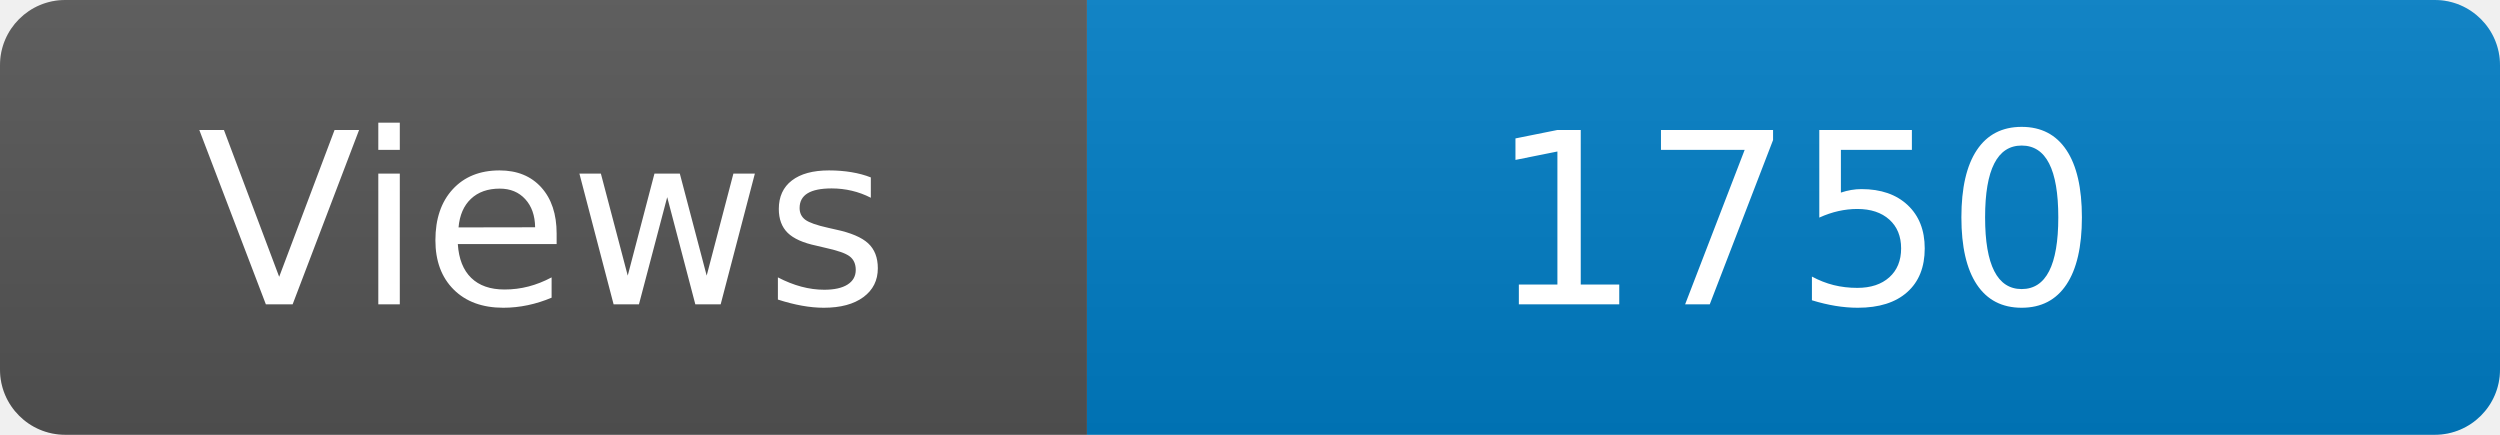
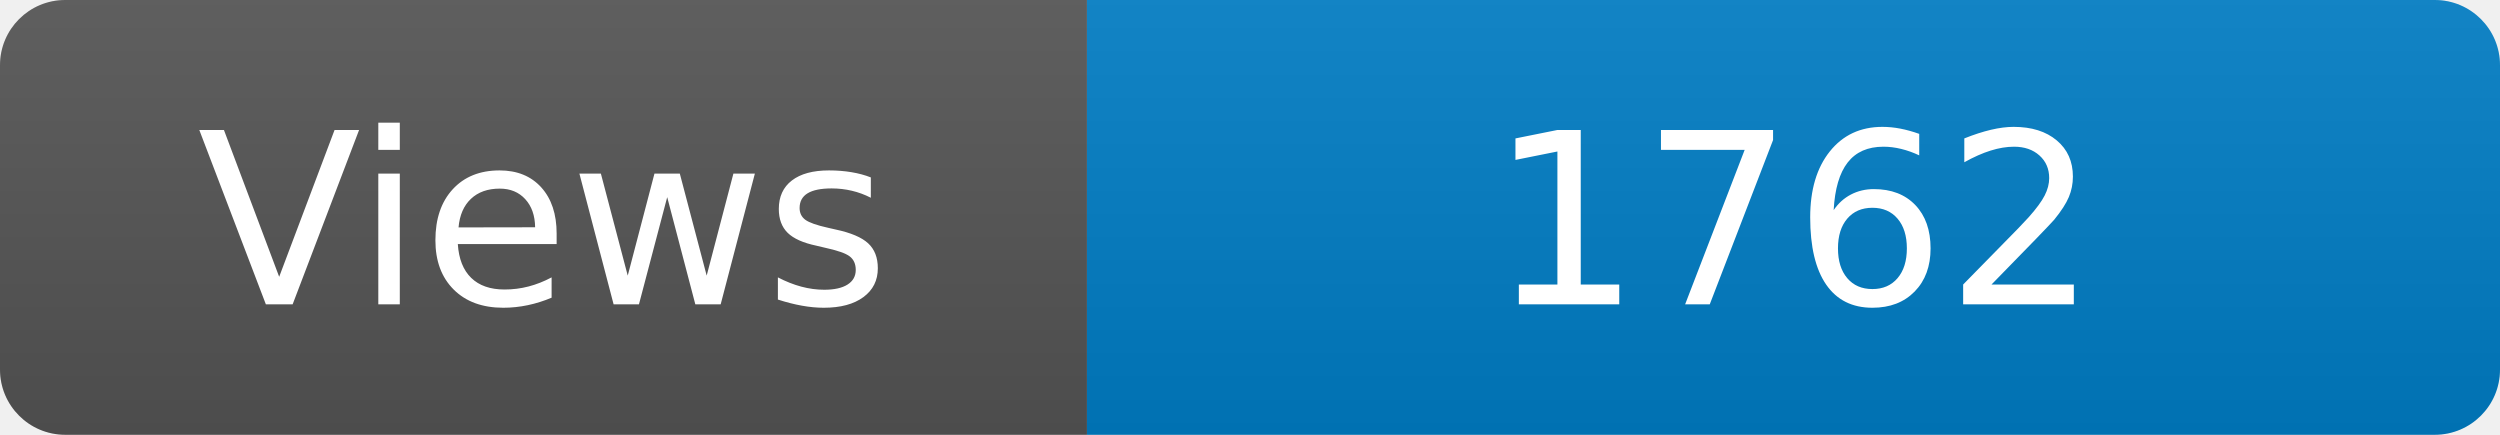
<svg xmlns="http://www.w3.org/2000/svg" width="115" height="20" role="img" aria-label="Maintained?: yes">
  <linearGradient id="s" x2="0" y2="100%">
    <stop offset="0" stop-color="#bbb" stop-opacity=".1" />
    <stop offset="1" stop-opacity=".1" />
  </linearGradient>
  <clipPath id="r">
    <rect width="115" height="20" rx="3" fill="#fff" />
  </clipPath>
  <g clip-path="url(#r)">
    <rect width="50" height="20" fill="#555" />
    <rect x="50" width="160" height="20" fill="#007ec6" />
    <rect width="115" height="20" fill="url(#s)" />
  </g>
  <g fill="#fff" text-anchor="middle" font-family="Verdana,Geneva,DejaVu Sans,sans-serif" font-size="110">
    <text x="250" y="140" transform="scale(.1)" fill="#fff">Views</text>
-     <text x="825" y="140" transform="scale(.1)" fill="#fff">1750</text>
+     <text x="825" y="140" transform="scale(.1)" fill="#fff">1762</text>
  </g>
</svg>
